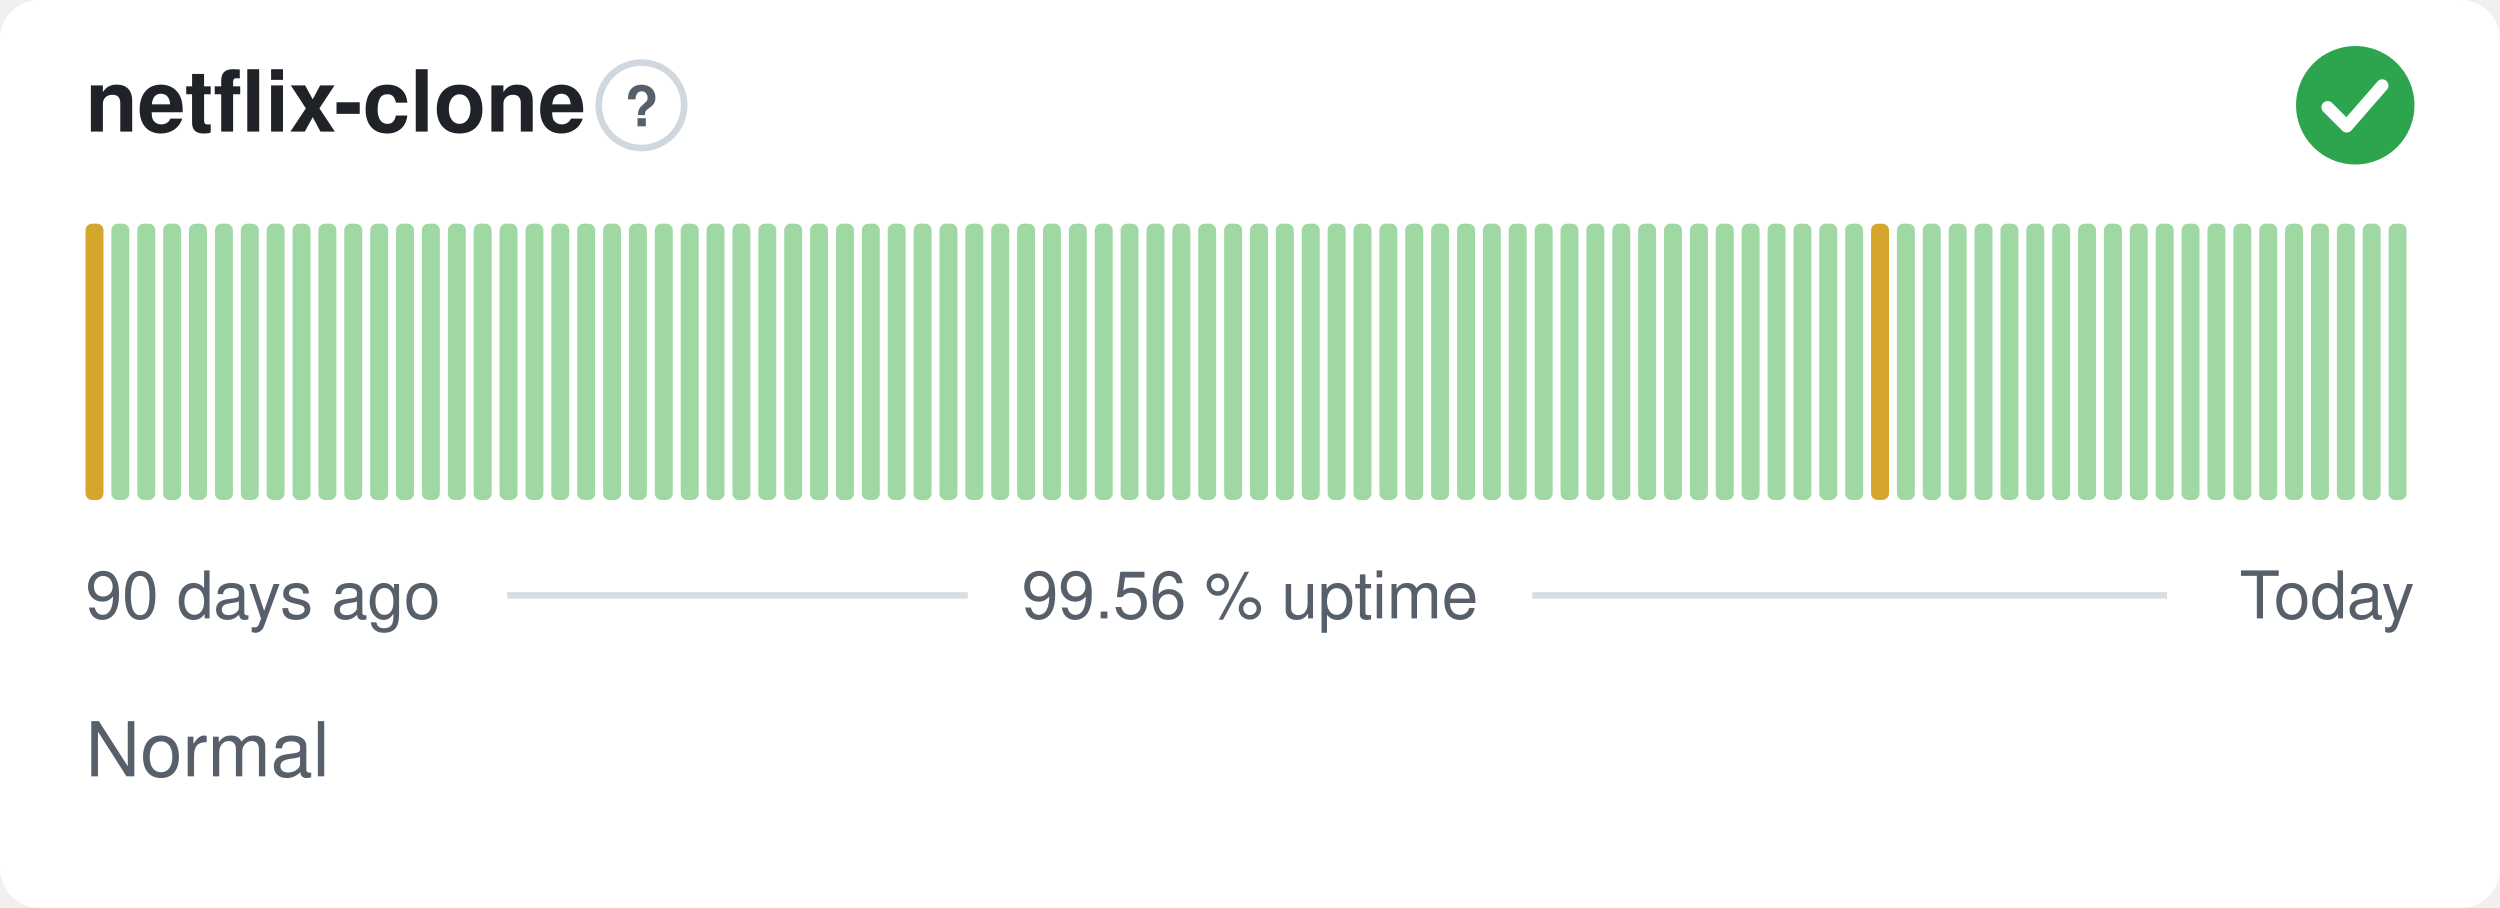
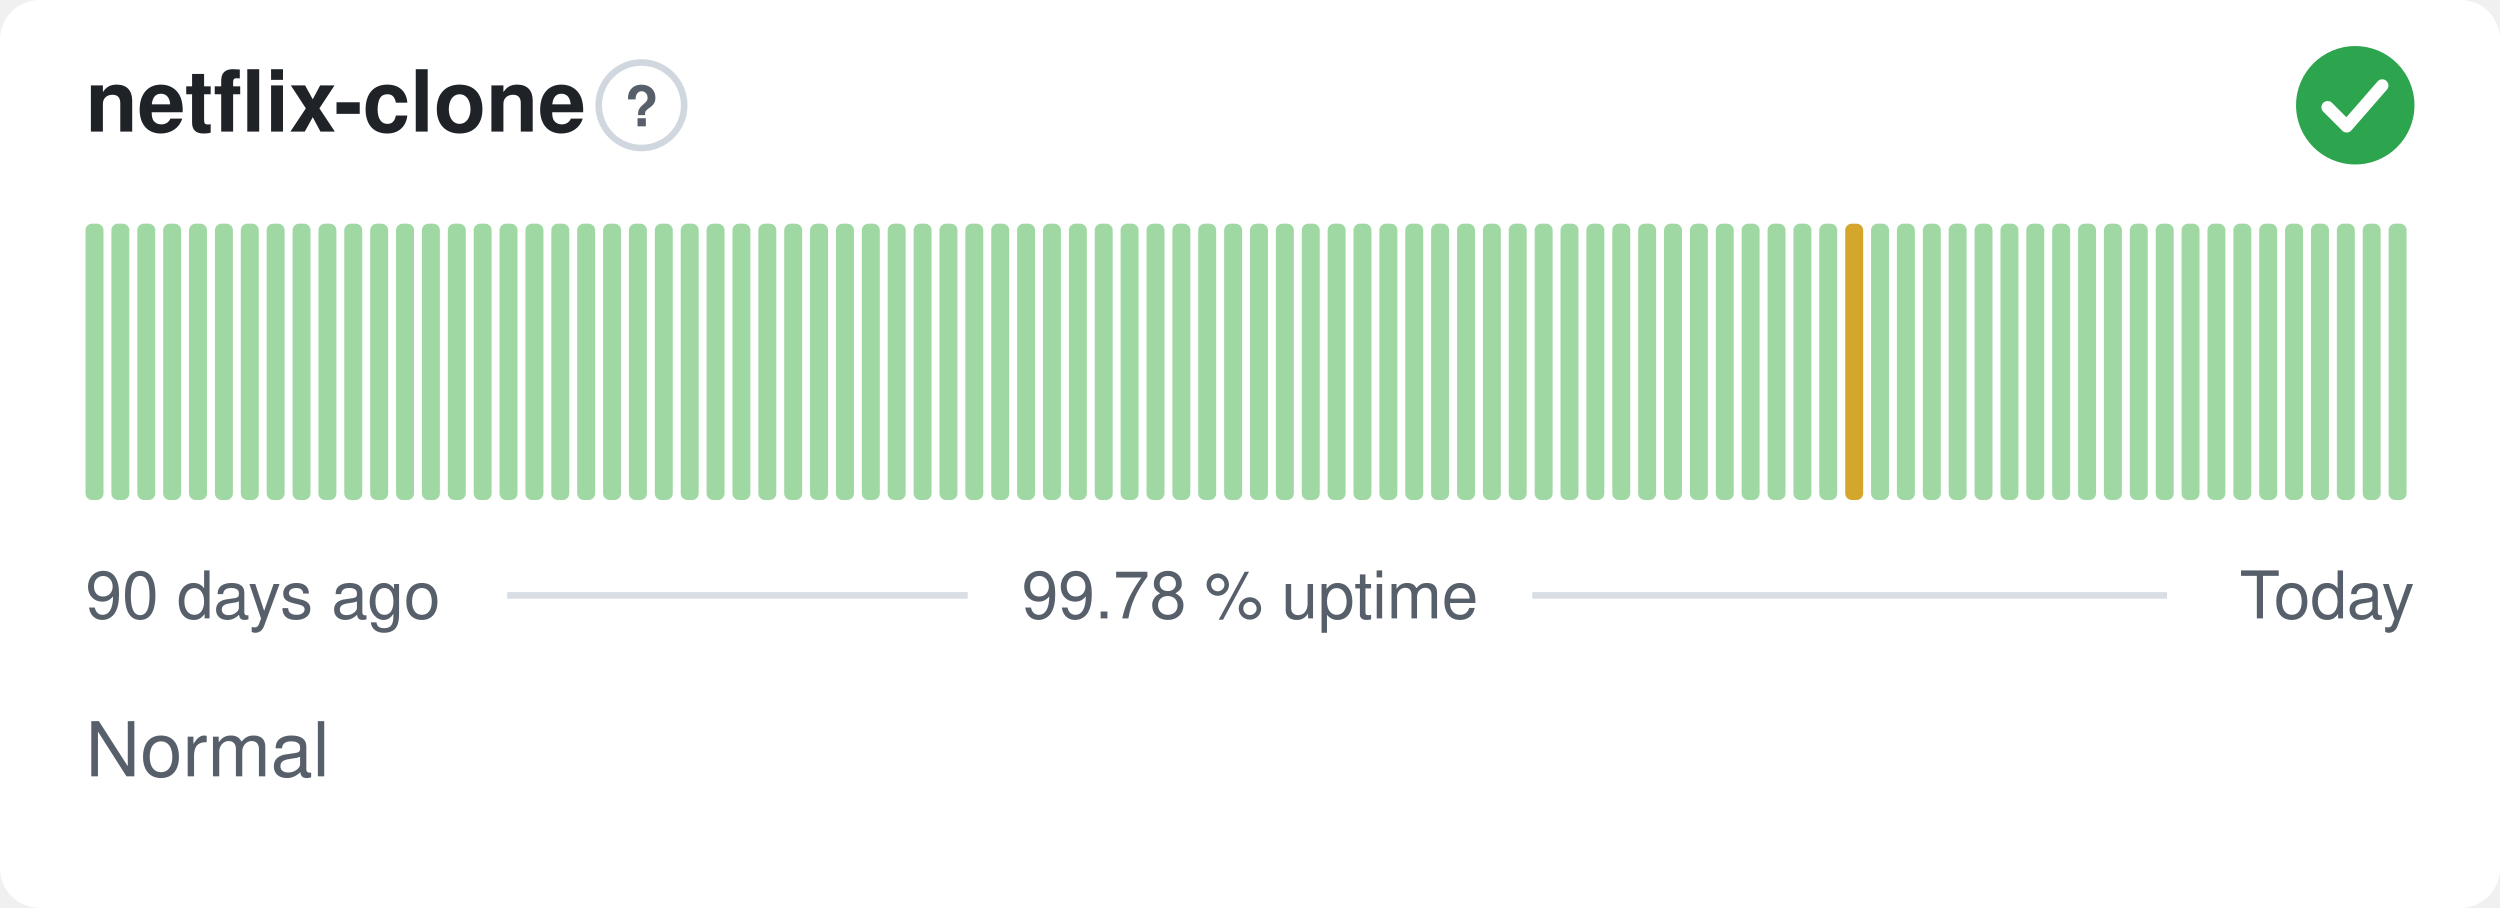
- <svg xmlns="http://www.w3.org/2000/svg" width="380" height="138" viewBox="0 0 380 138" role="img" aria-label="netflix-clone: Normal, 99.56 % uptime over the last 90 days" font-family="-apple-system,BlinkMacSystemFont,'Segoe UI',Helvetica,Arial,sans-serif">
+ <svg xmlns="http://www.w3.org/2000/svg" width="380" height="138" viewBox="0 0 380 138" role="img" aria-label="netflix-clone: Normal, 99.78 % uptime over the last 90 days" font-family="-apple-system,BlinkMacSystemFont,'Segoe UI',Helvetica,Arial,sans-serif">
  <style>
    @media (prefers-color-scheme: dark) {
      .bg { fill: #0d1117 }
      .title { fill: #e6edf3 }
      .muted { fill: #8b949e }
      .hint { stroke: #30363d }
      .rule { stroke: #30363d }
      .nodata { fill: #21262d }
    }
  </style>
  <rect class="bg" width="380" height="138" rx="6" fill="#ffffff" />
  <text class="title" x="13" y="20" font-size="13" font-weight="600" fill="#1f2328">netflix-clone</text>
  <circle class="hint" cx="97.5" cy="16" r="6.5" fill="none" stroke="#d0d7de" stroke-width="1" />
  <text class="muted" x="97.5" y="19.2" text-anchor="middle" font-size="8.5" font-weight="700" fill="#57606a">?</text>
  <circle cx="358" cy="16" r="9" fill="#2da44e" />
  <path d="M353.80 16.30l2.90 2.90 5.40 -6.20" fill="none" stroke="#fff" stroke-width="1.89" stroke-linecap="round" stroke-linejoin="round" />
-   <rect x="13.00" y="34.00" width="2.73" height="42.00" rx="1" fill="#d4a72c" />
+   <rect x="13.00" y="34.00" width="2.73" height="42.00" rx="1" fill="#9fd8a3" />
  <rect x="16.93" y="34.00" width="2.73" height="42.00" rx="1" fill="#9fd8a3" />
  <rect x="20.87" y="34.00" width="2.73" height="42.00" rx="1" fill="#9fd8a3" />
  <rect x="24.80" y="34.00" width="2.73" height="42.00" rx="1" fill="#9fd8a3" />
  <rect x="28.73" y="34.00" width="2.73" height="42.00" rx="1" fill="#9fd8a3" />
  <rect x="32.67" y="34.00" width="2.73" height="42.00" rx="1" fill="#9fd8a3" />
  <rect x="36.60" y="34.00" width="2.73" height="42.00" rx="1" fill="#9fd8a3" />
  <rect x="40.53" y="34.00" width="2.73" height="42.00" rx="1" fill="#9fd8a3" />
  <rect x="44.47" y="34.00" width="2.73" height="42.00" rx="1" fill="#9fd8a3" />
  <rect x="48.40" y="34.00" width="2.73" height="42.00" rx="1" fill="#9fd8a3" />
  <rect x="52.33" y="34.00" width="2.73" height="42.00" rx="1" fill="#9fd8a3" />
  <rect x="56.27" y="34.00" width="2.73" height="42.00" rx="1" fill="#9fd8a3" />
  <rect x="60.20" y="34.00" width="2.73" height="42.00" rx="1" fill="#9fd8a3" />
  <rect x="64.13" y="34.00" width="2.73" height="42.00" rx="1" fill="#9fd8a3" />
  <rect x="68.07" y="34.00" width="2.73" height="42.00" rx="1" fill="#9fd8a3" />
  <rect x="72.00" y="34.00" width="2.73" height="42.00" rx="1" fill="#9fd8a3" />
  <rect x="75.93" y="34.00" width="2.73" height="42.00" rx="1" fill="#9fd8a3" />
  <rect x="79.87" y="34.00" width="2.73" height="42.00" rx="1" fill="#9fd8a3" />
  <rect x="83.80" y="34.00" width="2.73" height="42.00" rx="1" fill="#9fd8a3" />
  <rect x="87.73" y="34.00" width="2.73" height="42.00" rx="1" fill="#9fd8a3" />
  <rect x="91.67" y="34.00" width="2.73" height="42.00" rx="1" fill="#9fd8a3" />
  <rect x="95.60" y="34.00" width="2.73" height="42.00" rx="1" fill="#9fd8a3" />
  <rect x="99.53" y="34.00" width="2.73" height="42.00" rx="1" fill="#9fd8a3" />
  <rect x="103.47" y="34.00" width="2.73" height="42.00" rx="1" fill="#9fd8a3" />
  <rect x="107.40" y="34.00" width="2.73" height="42.00" rx="1" fill="#9fd8a3" />
  <rect x="111.33" y="34.00" width="2.73" height="42.00" rx="1" fill="#9fd8a3" />
  <rect x="115.27" y="34.00" width="2.73" height="42.00" rx="1" fill="#9fd8a3" />
  <rect x="119.20" y="34.00" width="2.73" height="42.00" rx="1" fill="#9fd8a3" />
  <rect x="123.13" y="34.00" width="2.73" height="42.00" rx="1" fill="#9fd8a3" />
  <rect x="127.07" y="34.00" width="2.73" height="42.00" rx="1" fill="#9fd8a3" />
  <rect x="131.00" y="34.00" width="2.73" height="42.00" rx="1" fill="#9fd8a3" />
  <rect x="134.93" y="34.00" width="2.73" height="42.00" rx="1" fill="#9fd8a3" />
  <rect x="138.87" y="34.00" width="2.73" height="42.00" rx="1" fill="#9fd8a3" />
  <rect x="142.80" y="34.00" width="2.73" height="42.00" rx="1" fill="#9fd8a3" />
  <rect x="146.73" y="34.00" width="2.73" height="42.00" rx="1" fill="#9fd8a3" />
  <rect x="150.67" y="34.00" width="2.73" height="42.00" rx="1" fill="#9fd8a3" />
  <rect x="154.60" y="34.00" width="2.73" height="42.00" rx="1" fill="#9fd8a3" />
  <rect x="158.53" y="34.00" width="2.73" height="42.00" rx="1" fill="#9fd8a3" />
  <rect x="162.47" y="34.00" width="2.73" height="42.00" rx="1" fill="#9fd8a3" />
  <rect x="166.40" y="34.00" width="2.73" height="42.00" rx="1" fill="#9fd8a3" />
  <rect x="170.33" y="34.00" width="2.73" height="42.00" rx="1" fill="#9fd8a3" />
  <rect x="174.27" y="34.00" width="2.73" height="42.00" rx="1" fill="#9fd8a3" />
  <rect x="178.20" y="34.00" width="2.73" height="42.00" rx="1" fill="#9fd8a3" />
  <rect x="182.13" y="34.00" width="2.73" height="42.00" rx="1" fill="#9fd8a3" />
  <rect x="186.07" y="34.00" width="2.73" height="42.00" rx="1" fill="#9fd8a3" />
  <rect x="190.00" y="34.00" width="2.73" height="42.00" rx="1" fill="#9fd8a3" />
  <rect x="193.93" y="34.00" width="2.73" height="42.00" rx="1" fill="#9fd8a3" />
  <rect x="197.87" y="34.00" width="2.73" height="42.00" rx="1" fill="#9fd8a3" />
  <rect x="201.80" y="34.00" width="2.73" height="42.00" rx="1" fill="#9fd8a3" />
  <rect x="205.73" y="34.00" width="2.73" height="42.00" rx="1" fill="#9fd8a3" />
  <rect x="209.67" y="34.00" width="2.73" height="42.00" rx="1" fill="#9fd8a3" />
  <rect x="213.60" y="34.00" width="2.73" height="42.00" rx="1" fill="#9fd8a3" />
  <rect x="217.53" y="34.00" width="2.73" height="42.00" rx="1" fill="#9fd8a3" />
  <rect x="221.47" y="34.00" width="2.73" height="42.00" rx="1" fill="#9fd8a3" />
  <rect x="225.40" y="34.00" width="2.73" height="42.00" rx="1" fill="#9fd8a3" />
  <rect x="229.33" y="34.00" width="2.73" height="42.00" rx="1" fill="#9fd8a3" />
  <rect x="233.27" y="34.00" width="2.73" height="42.00" rx="1" fill="#9fd8a3" />
  <rect x="237.20" y="34.00" width="2.73" height="42.00" rx="1" fill="#9fd8a3" />
  <rect x="241.13" y="34.00" width="2.73" height="42.00" rx="1" fill="#9fd8a3" />
  <rect x="245.07" y="34.00" width="2.73" height="42.00" rx="1" fill="#9fd8a3" />
  <rect x="249.00" y="34.00" width="2.73" height="42.00" rx="1" fill="#9fd8a3" />
  <rect x="252.93" y="34.00" width="2.73" height="42.00" rx="1" fill="#9fd8a3" />
  <rect x="256.87" y="34.00" width="2.73" height="42.00" rx="1" fill="#9fd8a3" />
  <rect x="260.80" y="34.00" width="2.73" height="42.00" rx="1" fill="#9fd8a3" />
  <rect x="264.73" y="34.00" width="2.73" height="42.00" rx="1" fill="#9fd8a3" />
  <rect x="268.67" y="34.00" width="2.73" height="42.00" rx="1" fill="#9fd8a3" />
  <rect x="272.60" y="34.00" width="2.73" height="42.00" rx="1" fill="#9fd8a3" />
  <rect x="276.53" y="34.00" width="2.73" height="42.00" rx="1" fill="#9fd8a3" />
-   <rect x="280.47" y="34.00" width="2.73" height="42.00" rx="1" fill="#9fd8a3" />
-   <rect x="284.40" y="34.00" width="2.73" height="42.00" rx="1" fill="#d4a72c" />
+   <rect x="280.47" y="34.00" width="2.73" height="42.00" rx="1" fill="#d4a72c" />
+   <rect x="284.40" y="34.00" width="2.73" height="42.00" rx="1" fill="#9fd8a3" />
  <rect x="288.33" y="34.00" width="2.73" height="42.00" rx="1" fill="#9fd8a3" />
  <rect x="292.27" y="34.00" width="2.73" height="42.00" rx="1" fill="#9fd8a3" />
  <rect x="296.20" y="34.00" width="2.73" height="42.00" rx="1" fill="#9fd8a3" />
  <rect x="300.13" y="34.00" width="2.73" height="42.00" rx="1" fill="#9fd8a3" />
  <rect x="304.07" y="34.00" width="2.73" height="42.00" rx="1" fill="#9fd8a3" />
  <rect x="308.00" y="34.00" width="2.73" height="42.00" rx="1" fill="#9fd8a3" />
  <rect x="311.93" y="34.00" width="2.73" height="42.00" rx="1" fill="#9fd8a3" />
  <rect x="315.87" y="34.00" width="2.73" height="42.00" rx="1" fill="#9fd8a3" />
  <rect x="319.80" y="34.00" width="2.73" height="42.00" rx="1" fill="#9fd8a3" />
  <rect x="323.73" y="34.00" width="2.73" height="42.00" rx="1" fill="#9fd8a3" />
  <rect x="327.67" y="34.00" width="2.73" height="42.00" rx="1" fill="#9fd8a3" />
  <rect x="331.60" y="34.00" width="2.73" height="42.00" rx="1" fill="#9fd8a3" />
  <rect x="335.53" y="34.00" width="2.73" height="42.00" rx="1" fill="#9fd8a3" />
  <rect x="339.47" y="34.00" width="2.73" height="42.00" rx="1" fill="#9fd8a3" />
  <rect x="343.40" y="34.00" width="2.73" height="42.00" rx="1" fill="#9fd8a3" />
  <rect x="347.33" y="34.00" width="2.73" height="42.00" rx="1" fill="#9fd8a3" />
  <rect x="351.27" y="34.00" width="2.73" height="42.00" rx="1" fill="#9fd8a3" />
  <rect x="355.20" y="34.00" width="2.73" height="42.00" rx="1" fill="#9fd8a3" />
  <rect x="359.13" y="34.00" width="2.73" height="42.00" rx="1" fill="#9fd8a3" />
  <rect x="363.07" y="34.00" width="2.73" height="42.00" rx="1" fill="#9fd8a3" />
  <text class="muted" x="13" y="94" font-size="10" fill="#57606a">90 days ago</text>
-   <text class="muted" x="190" y="94" text-anchor="middle" font-size="10" fill="#57606a">99.56 % uptime</text>
+   <text class="muted" x="190" y="94" text-anchor="middle" font-size="10" fill="#57606a">99.78 % uptime</text>
  <text class="muted" x="367" y="94" text-anchor="end" font-size="10" fill="#57606a">Today</text>
  <line class="rule" x1="77.1" y1="90.5" x2="147.1" y2="90.5" stroke="#d8dee4" stroke-width="1" />
  <line class="rule" x1="232.9" y1="90.5" x2="329.4" y2="90.5" stroke="#d8dee4" stroke-width="1" />
  <text class="muted" x="13" y="118" font-size="11.5" fill="#57606a">Normal</text>
</svg>
